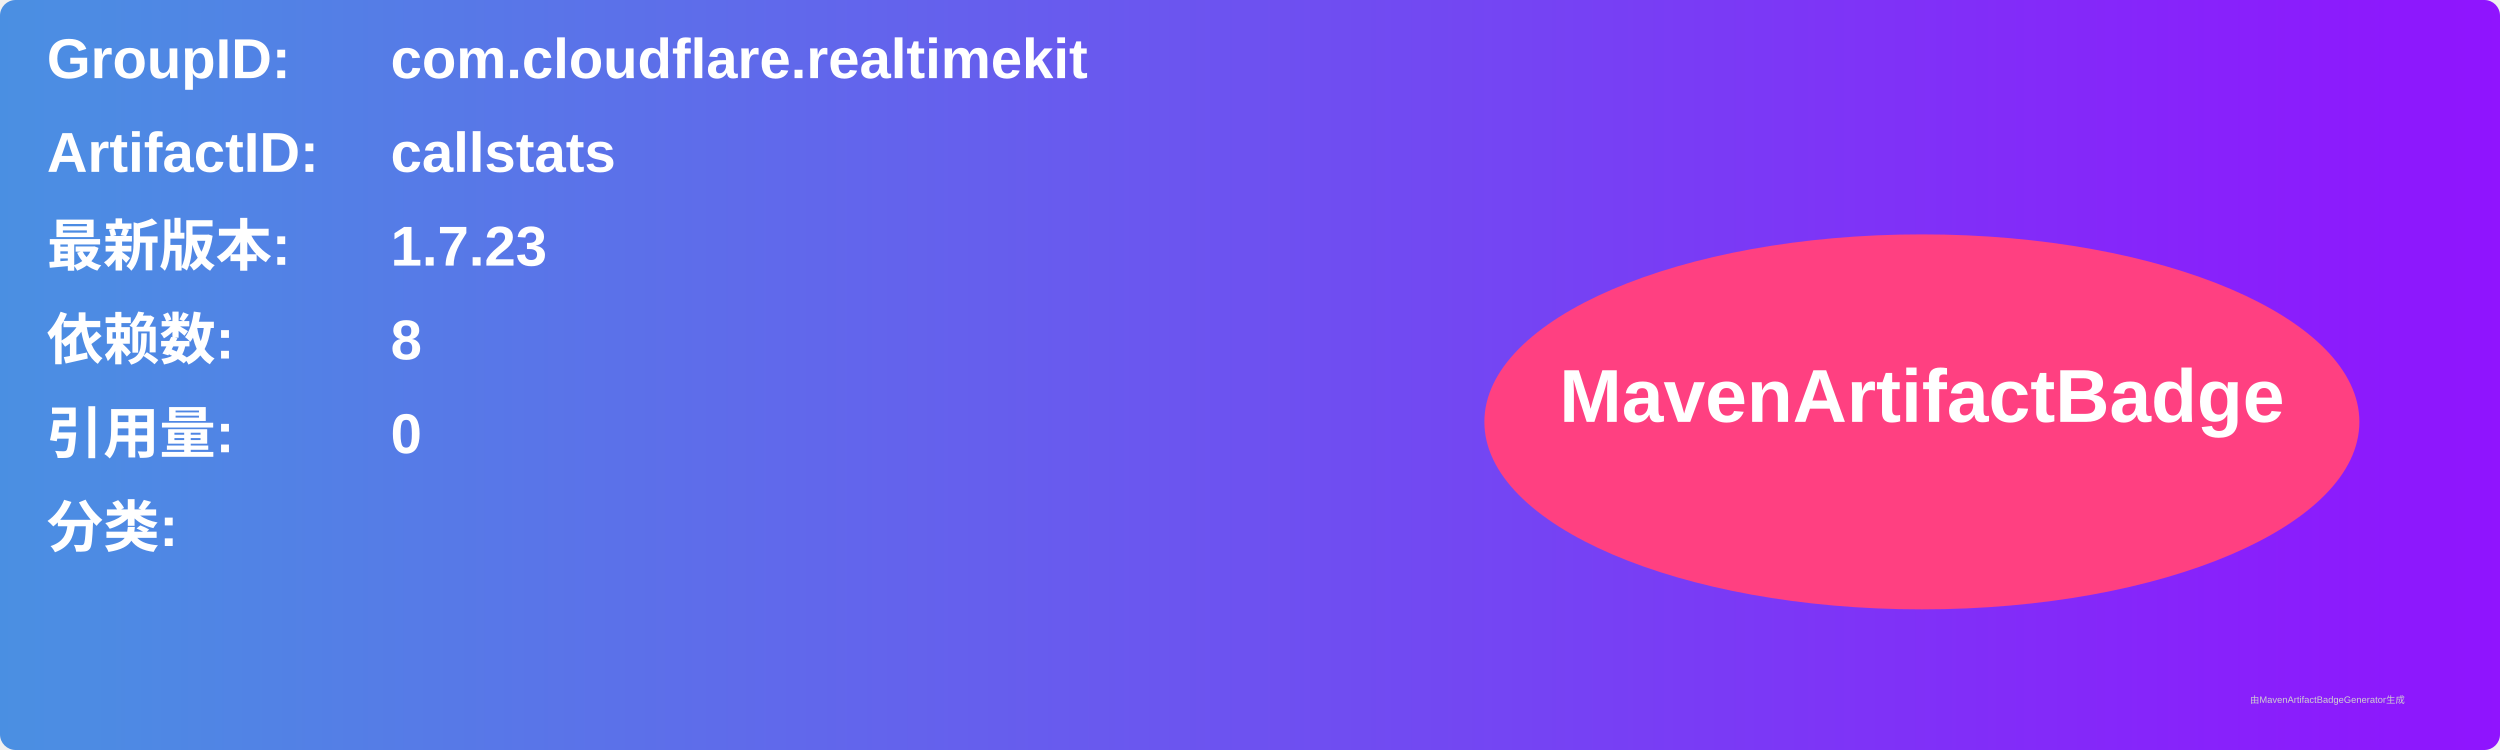
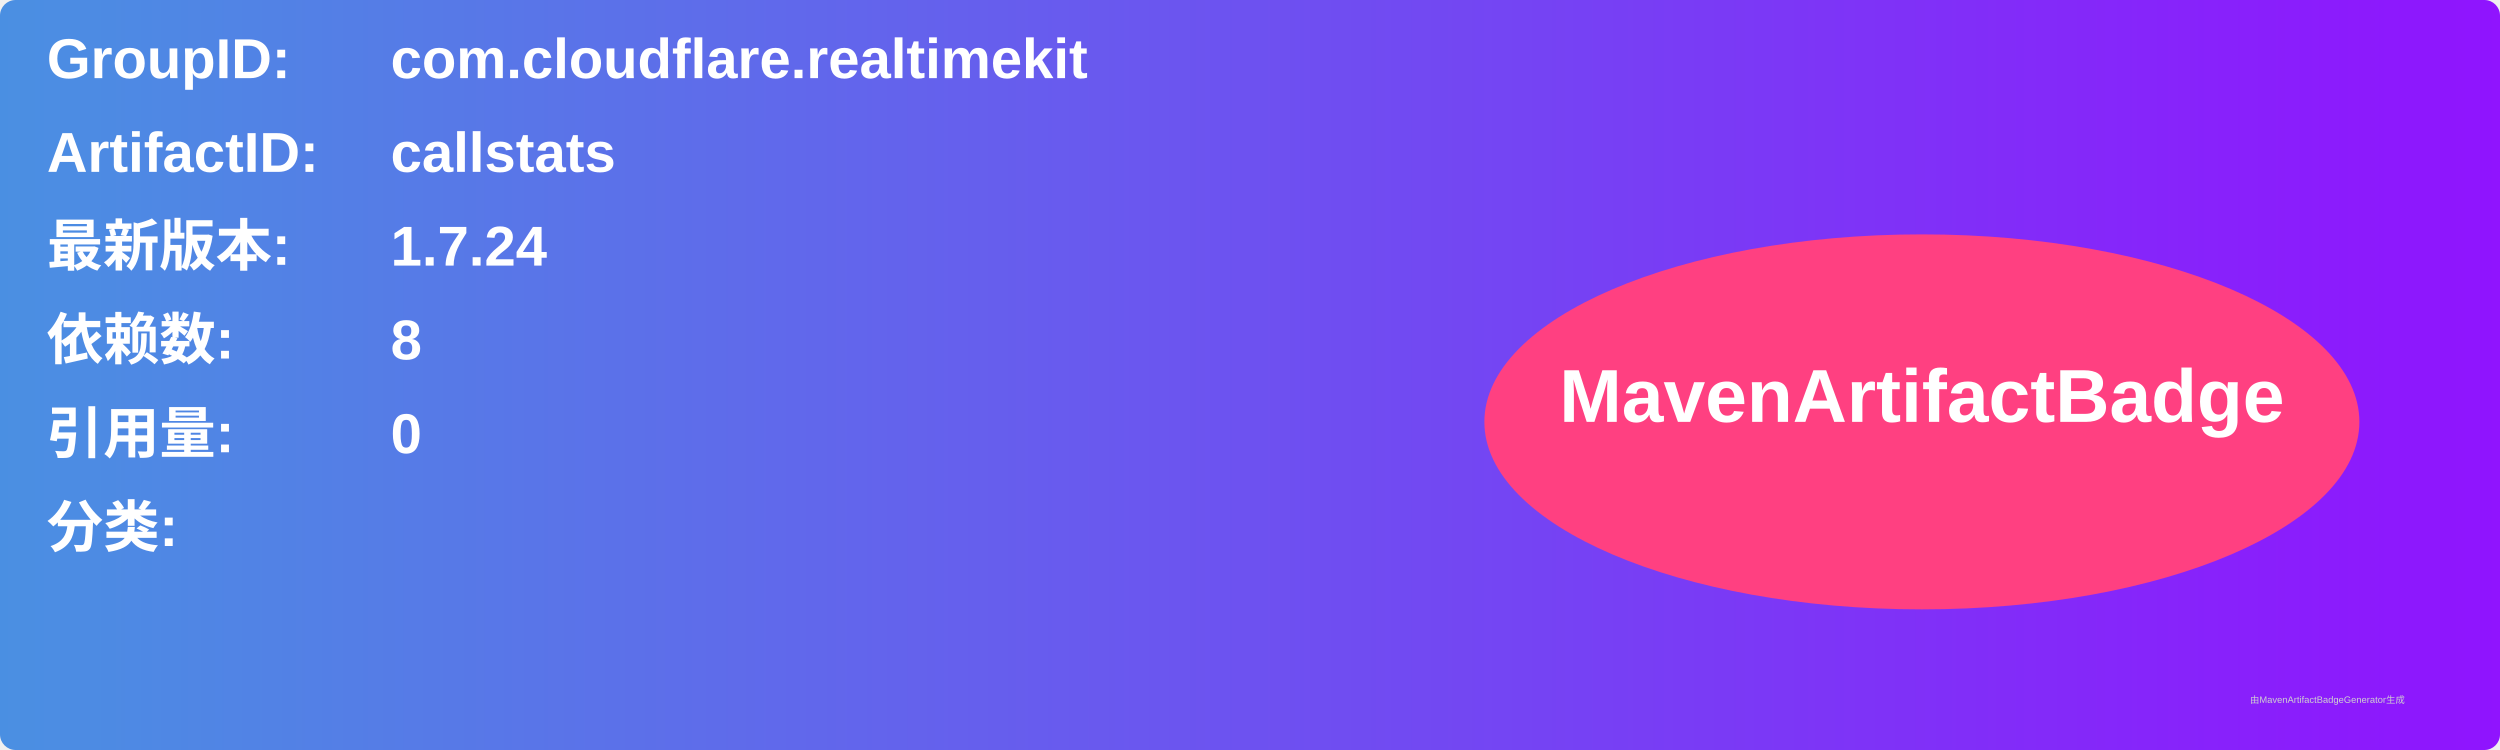
<svg xmlns="http://www.w3.org/2000/svg" width="800" height="240" viewBox="0 0 800 240">
  <linearGradient id="grad" x1="0%" y1="0%" x2="100%" y2="0%">
    <stop offset="0%" stop-color="#4a90e2" />
    <stop offset="100%" stop-color="#9013fe" />
  </linearGradient>
  <rect width="100%" height="100%" rx="5" ry="5" fill="url(#grad)" />
  <g transform="translate(15, 15)">
    <text x="0" y="10" font-family="Arial" font-size="18" fill="white" font-weight="bold" width="260">GroupID:</text>
    <text x="110" y="10" font-family="Arial" font-size="18" fill="white" font-weight="bold" width="460">com.cloudflare.realtimekit</text>
    <text x="0" y="40" font-family="Arial" font-size="18" fill="white" font-weight="bold" width="260">ArtifactID:</text>
    <text x="110" y="40" font-family="Arial" font-size="18" fill="white" font-weight="bold" width="460">callstats</text>
    <text x="0" y="70" font-family="Arial" font-size="18" fill="white" font-weight="bold">最新版本:</text>
    <text x="110" y="70" font-family="Arial" font-size="18" fill="white" font-weight="bold">
-       <tspan font-weight="bold">1.7.23</tspan>
+       <tspan font-weight="bold">1.7.24</tspan>
    </text>
    <text x="0" y="100" font-family="Arial" font-size="18" fill="white" font-weight="bold">依赖数: </text>
    <text x="110" y="100" font-family="Arial" font-size="18" fill="white">
      <tspan font-weight="bold">8</tspan>
    </text>
    <text x="0" y="130" font-family="Arial" font-size="18" fill="white" font-weight="bold">引用量: </text>
    <text x="110" y="130" font-family="Arial" font-size="18" fill="white">
      <tspan font-weight="bold">0</tspan>
    </text>
    <text x="0" y="160" font-family="Arial" font-size="18" fill="white" font-weight="bold">分类:</text>
    <text x="10" y="190" font-family="Arial" font-size="10" fill="white">
      <tspan font-weight="bold" />
    </text>
    <ellipse cx="600" cy="120" rx="140" ry="60" fill="#ff4081" />
    <text x="600" y="120" text-anchor="middle" font-family="Arial" font-size="24" fill="white" font-weight="bold">MavenArtifactBadge</text>
  </g>
  <text x="720" y="225" font-family="Arial" font-size="3" fill="#d0d0d0">由MavenArtifactBadgeGenerator生成</text>
</svg>
